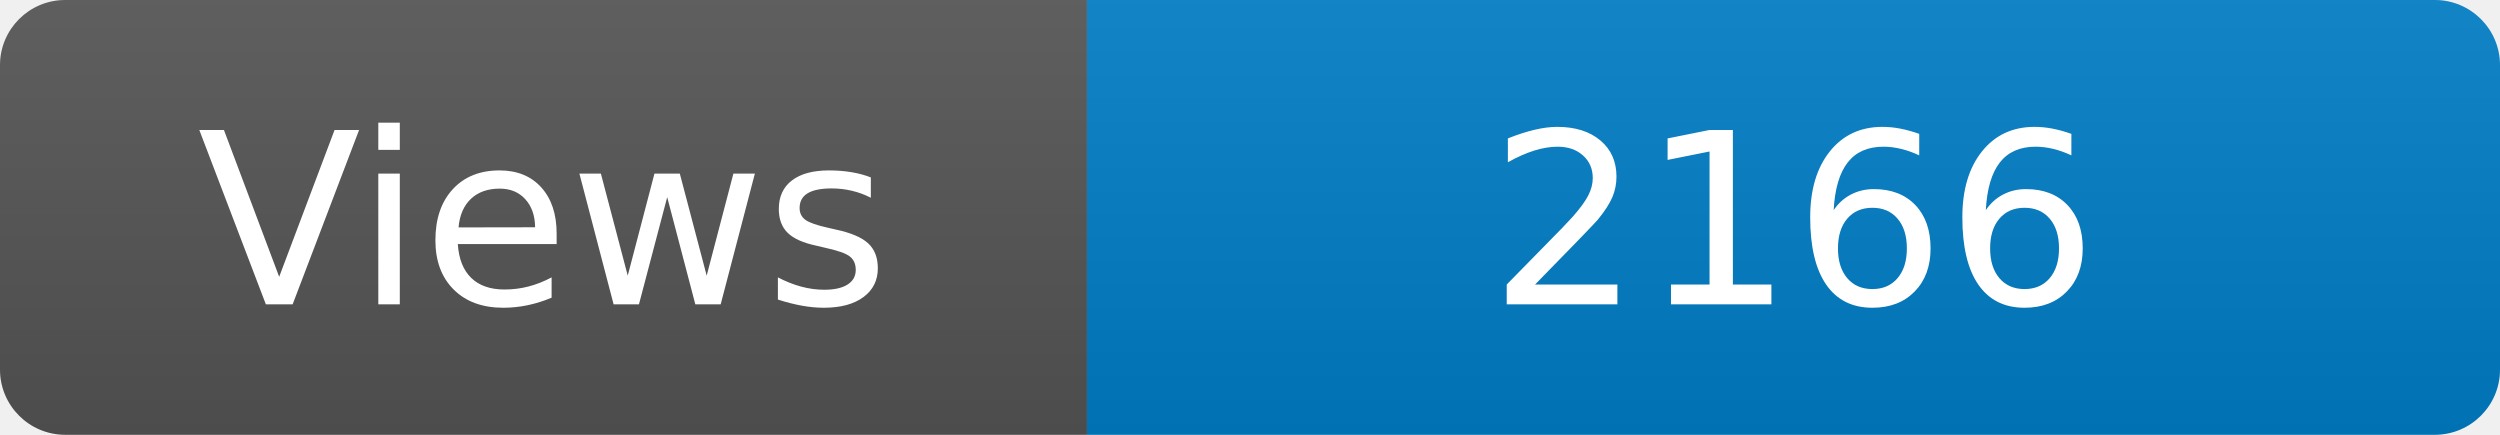
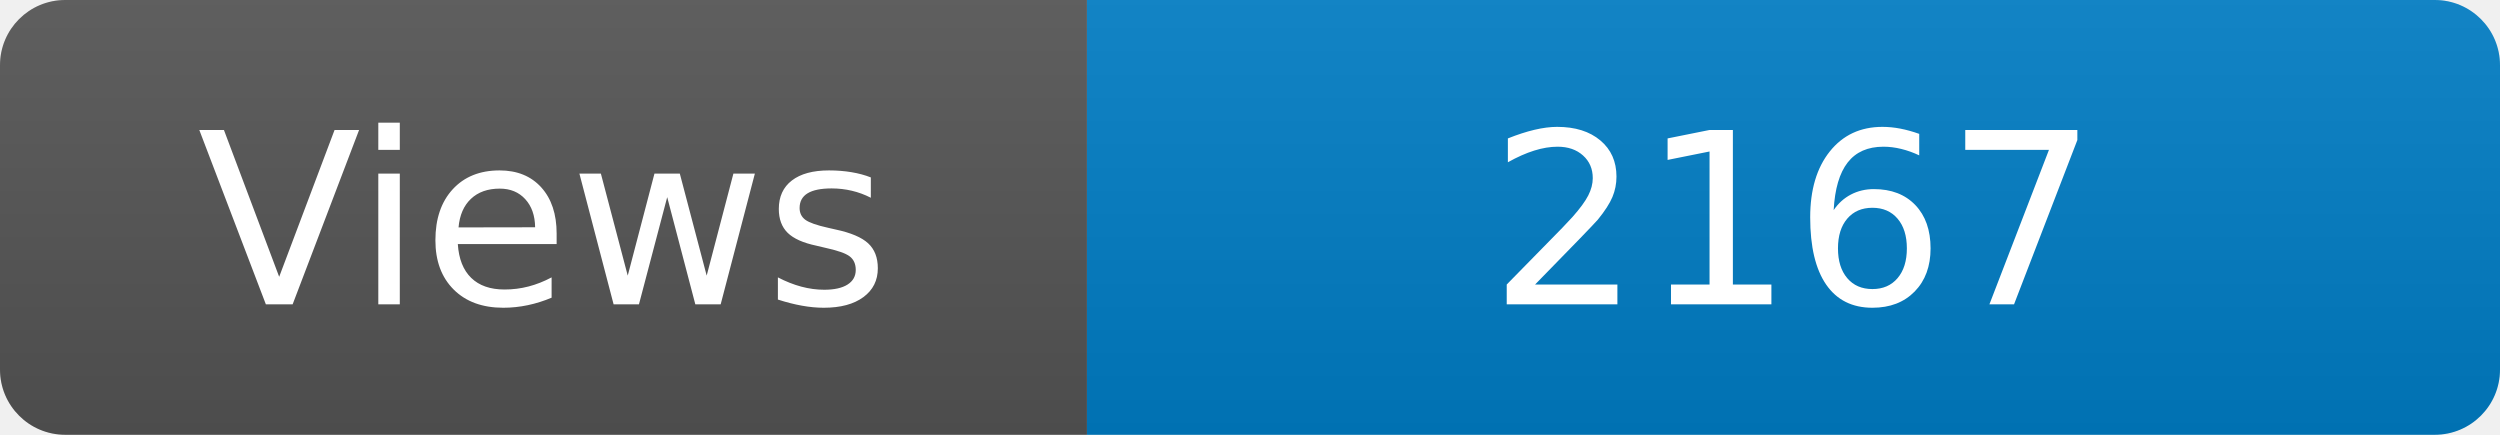
<svg xmlns="http://www.w3.org/2000/svg" width="115" height="20" role="img" aria-label="Maintained?: yes">
  <linearGradient id="s" x2="0" y2="100%">
    <stop offset="0" stop-color="#bbb" stop-opacity=".1" />
    <stop offset="1" stop-opacity=".1" />
  </linearGradient>
  <clipPath id="r">
    <rect width="115" height="20" rx="3" fill="#fff" />
  </clipPath>
  <g clip-path="url(#r)">
    <rect width="50" height="20" fill="#555" />
    <rect x="50" width="160" height="20" fill="#007ec6" />
    <rect width="115" height="20" fill="url(#s)" />
  </g>
  <g fill="#fff" text-anchor="middle" font-family="Verdana,Geneva,DejaVu Sans,sans-serif" font-size="110">
    <text x="250" y="140" transform="scale(.1)" fill="#fff">Views</text>
-     <text x="825" y="140" transform="scale(.1)" fill="#fff">2166</text>
+     <text x="825" y="140" transform="scale(.1)" fill="#fff">2167</text>
  </g>
</svg>
